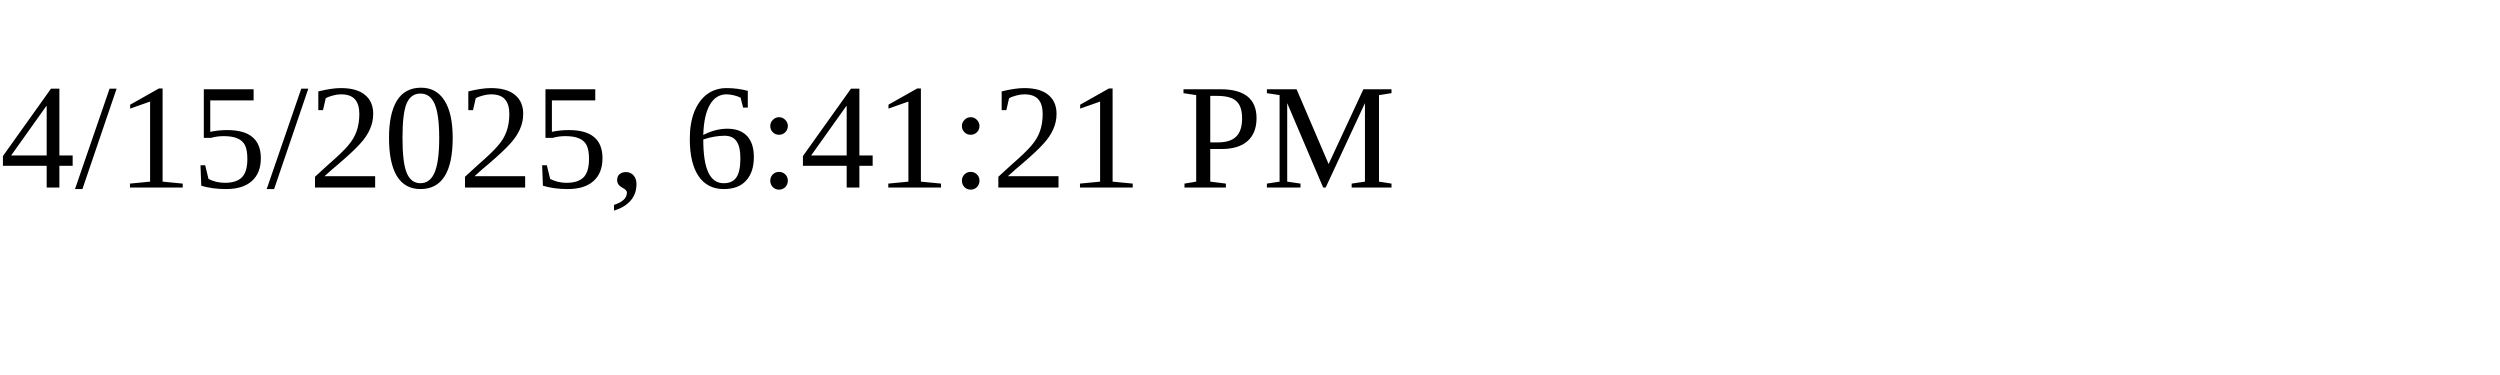
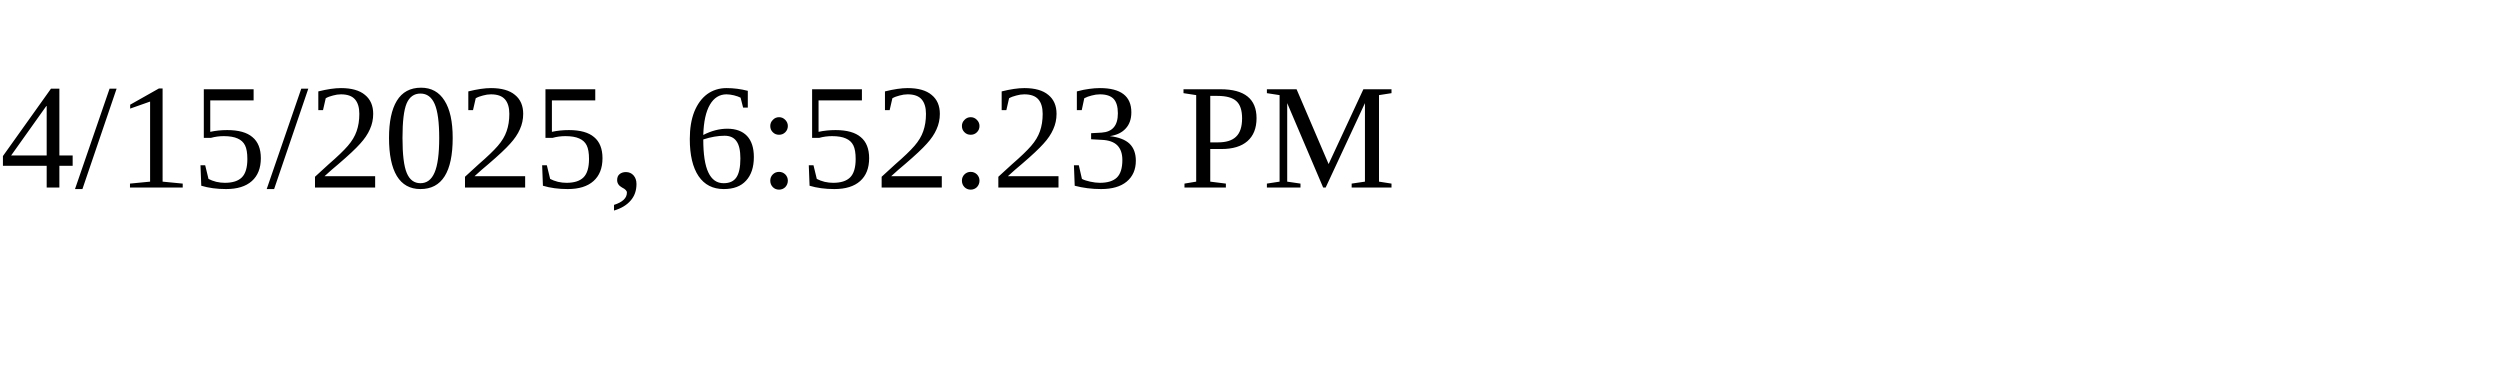
<svg xmlns="http://www.w3.org/2000/svg" height="30" width="200">
-   <text x="0" y="15">4/15/2025, 6:41:21 PM</text>
+   <text x="0" y="15">4/15/2025, 6:52:23 PM</text>
</svg>
